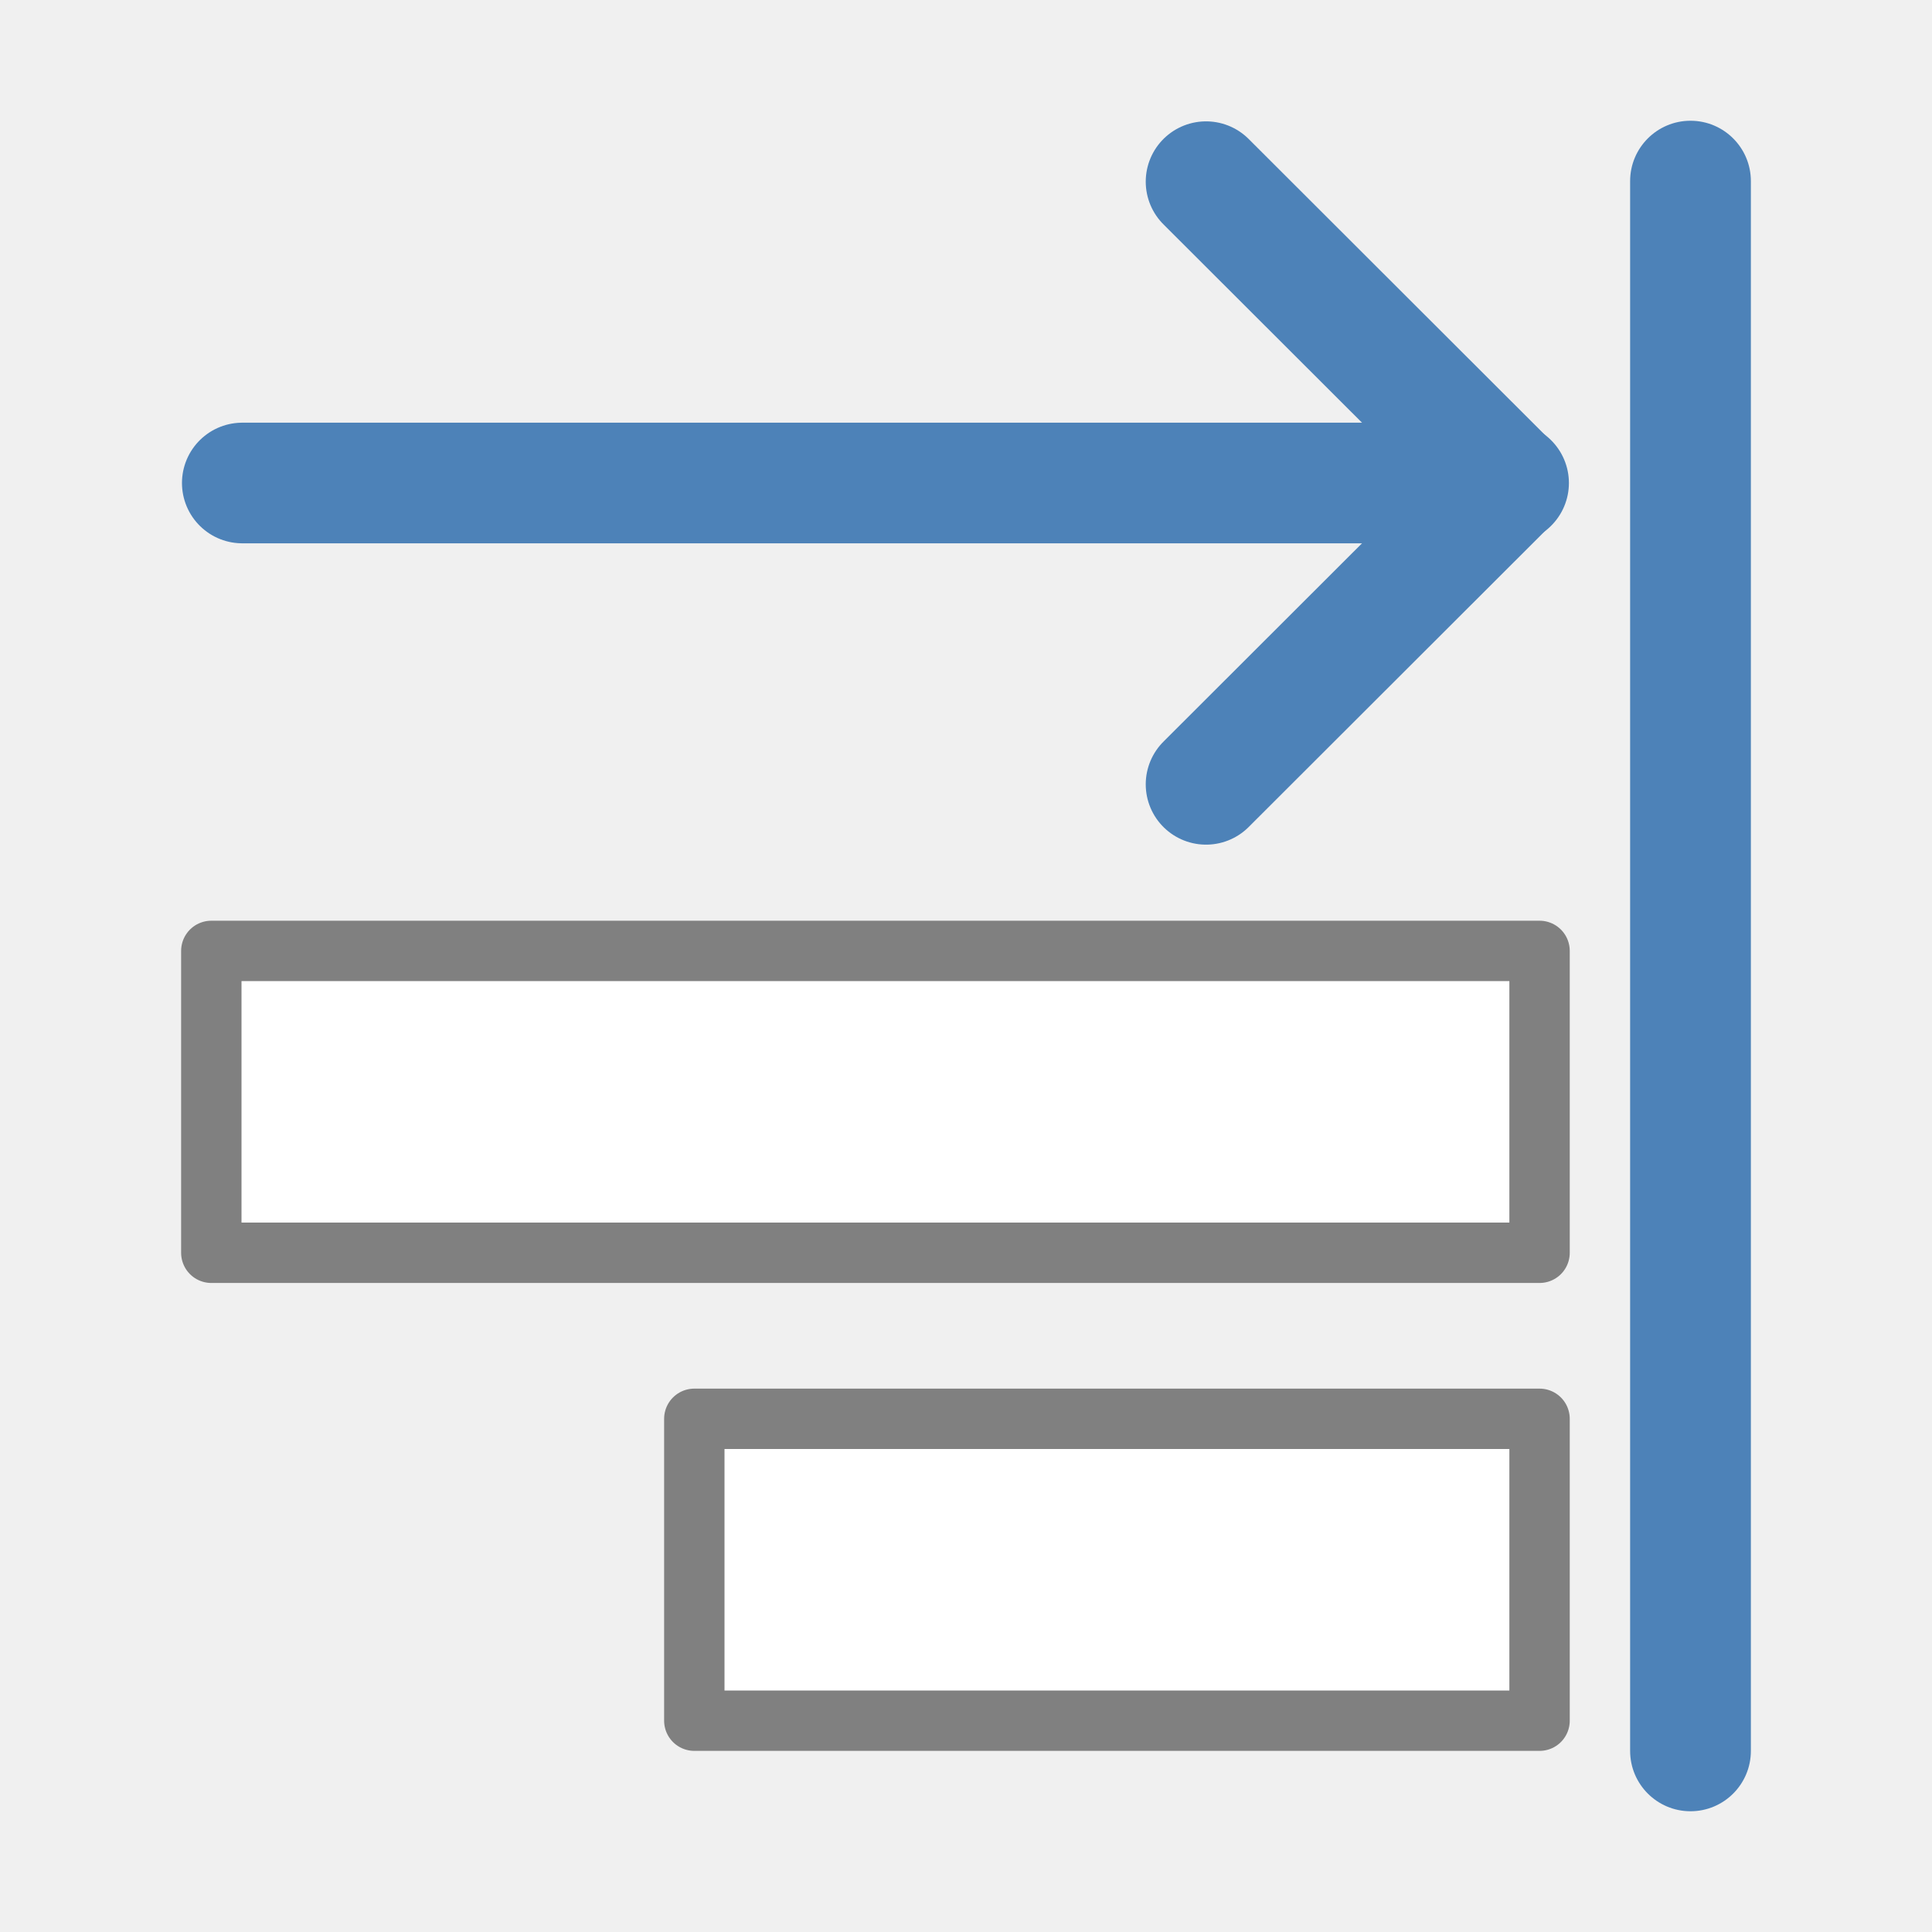
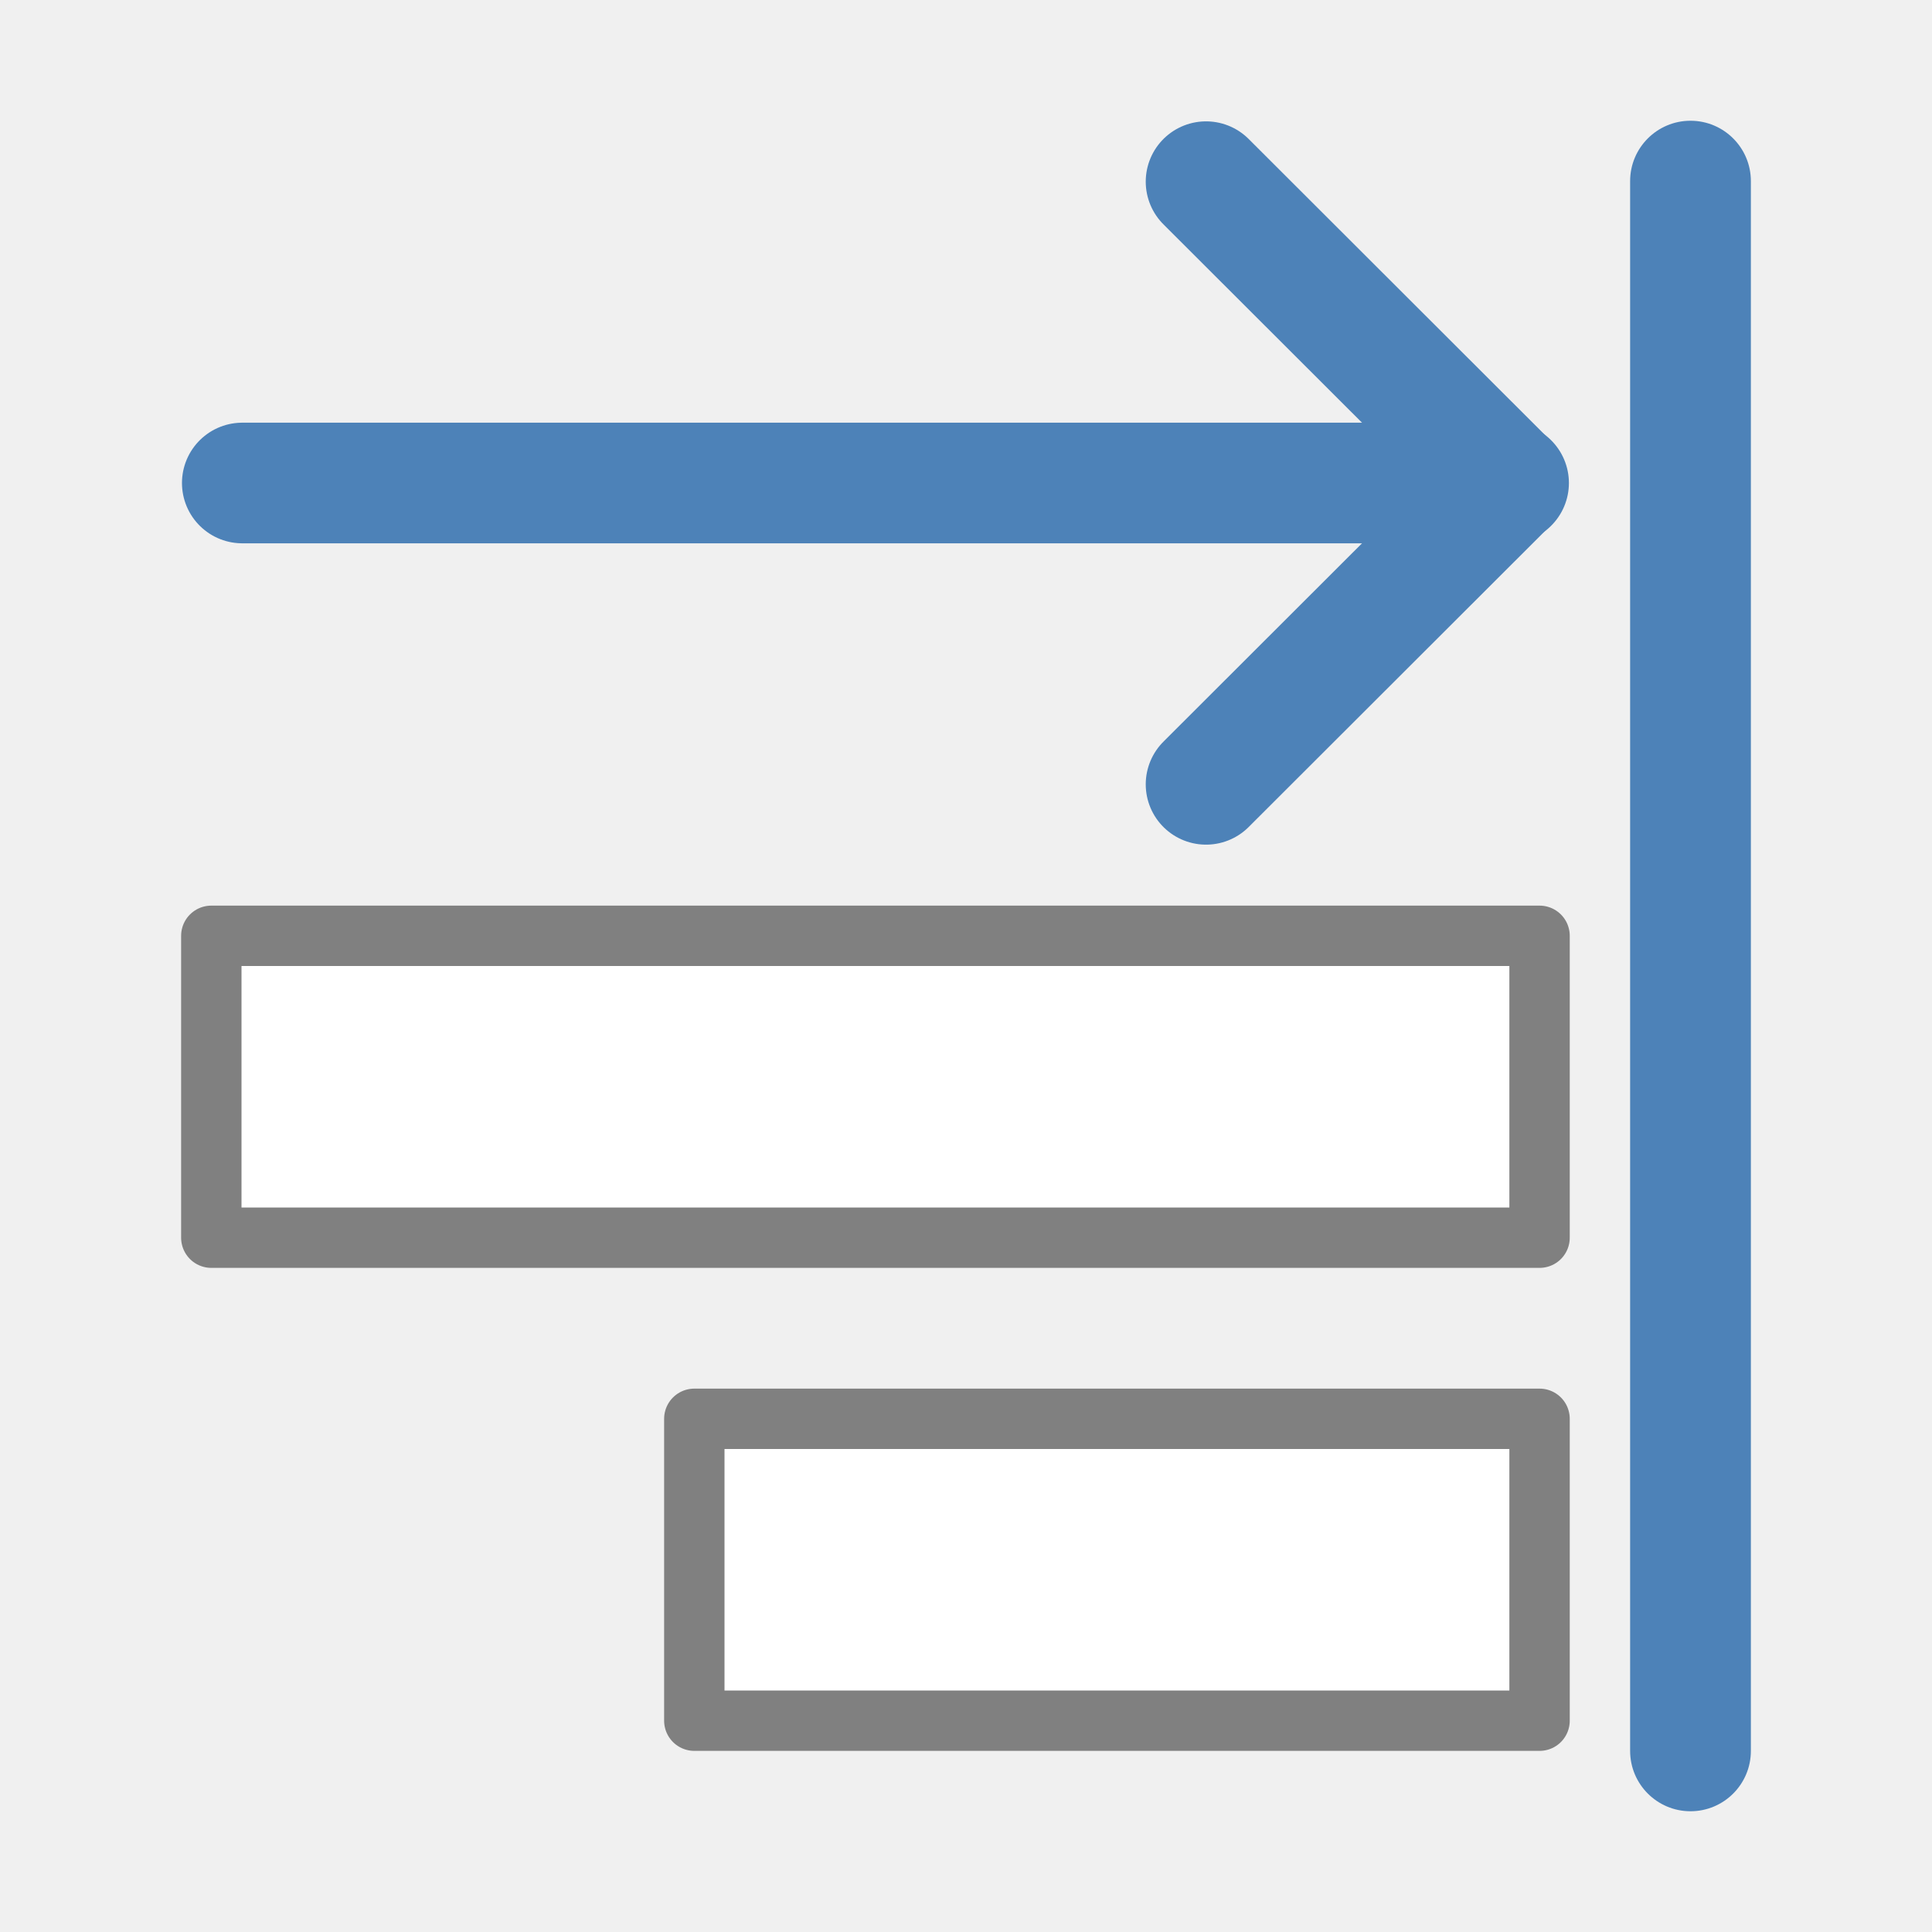
<svg xmlns="http://www.w3.org/2000/svg" viewBox="0 0 32 32">
-   <g transform="matrix(-1 0 0 1 32 0)">
-     <path d="m28.5 15.75h-22v5h22z" fill="#fff" stroke="#808080" stroke-linecap="round" stroke-linejoin="round" />
-     <path d="m20.5 23.5h-14v5h14z" fill="#fff" stroke="#808080" stroke-linecap="round" stroke-linejoin="round" />
-     <rect fill="#4d82b8" height="2" ry="1" transform="rotate(-90)" width="28" x="-30" y="3" />
-     <g fill="none" stroke="#4d82b8" stroke-linecap="round" stroke-width="1.998">
-       <path d="m27.987 8h-20.974" />
-       <path d="m12.024 12.991-4.997-4.991 4.997-4.991" stroke-linejoin="round" />
-     </g>
+   <path d="m3.5 15.5h22v5h-22z" fill="#fff" stroke="#808080" stroke-linecap="round" stroke-linejoin="round" />
+   <path d="m11.5 23.5h14v5h-14z" fill="#fff" stroke="#808080" stroke-linecap="round" stroke-linejoin="round" />
+   <rect fill="#4d82b8" height="2" ry="1" transform="matrix(0 -1 -1 0 0 0)" width="28" x="-30" y="-29" />
+   <g fill="none" stroke="#4d82b8" stroke-linecap="round" stroke-width="1.998" transform="matrix(-1 0 0 1 32 0)">
+     <path d="m27.987 8h-20.974" />
+     <path d="m12.024 12.991-4.997-4.991 4.997-4.991" stroke-linejoin="round" />
  </g>
</svg>
